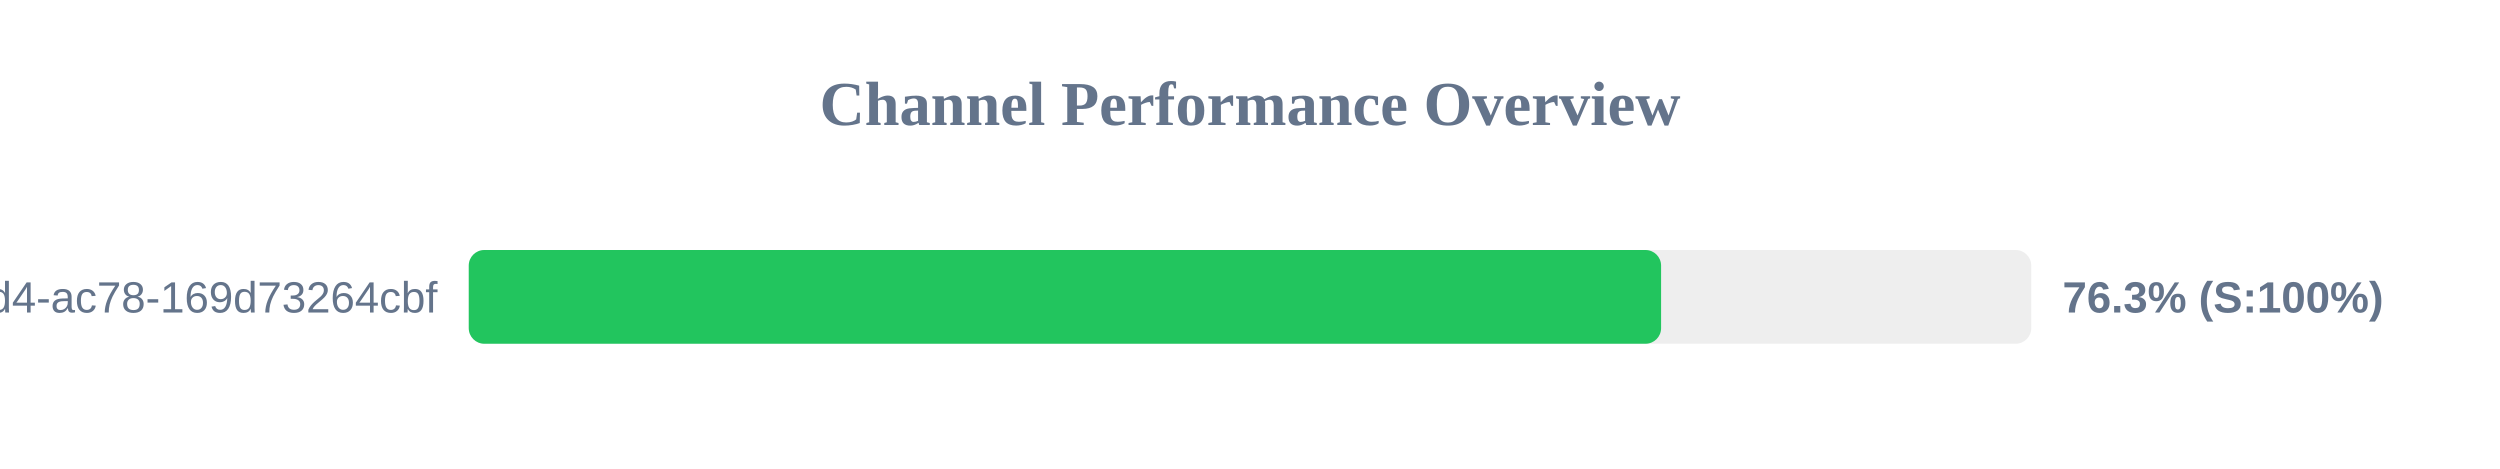
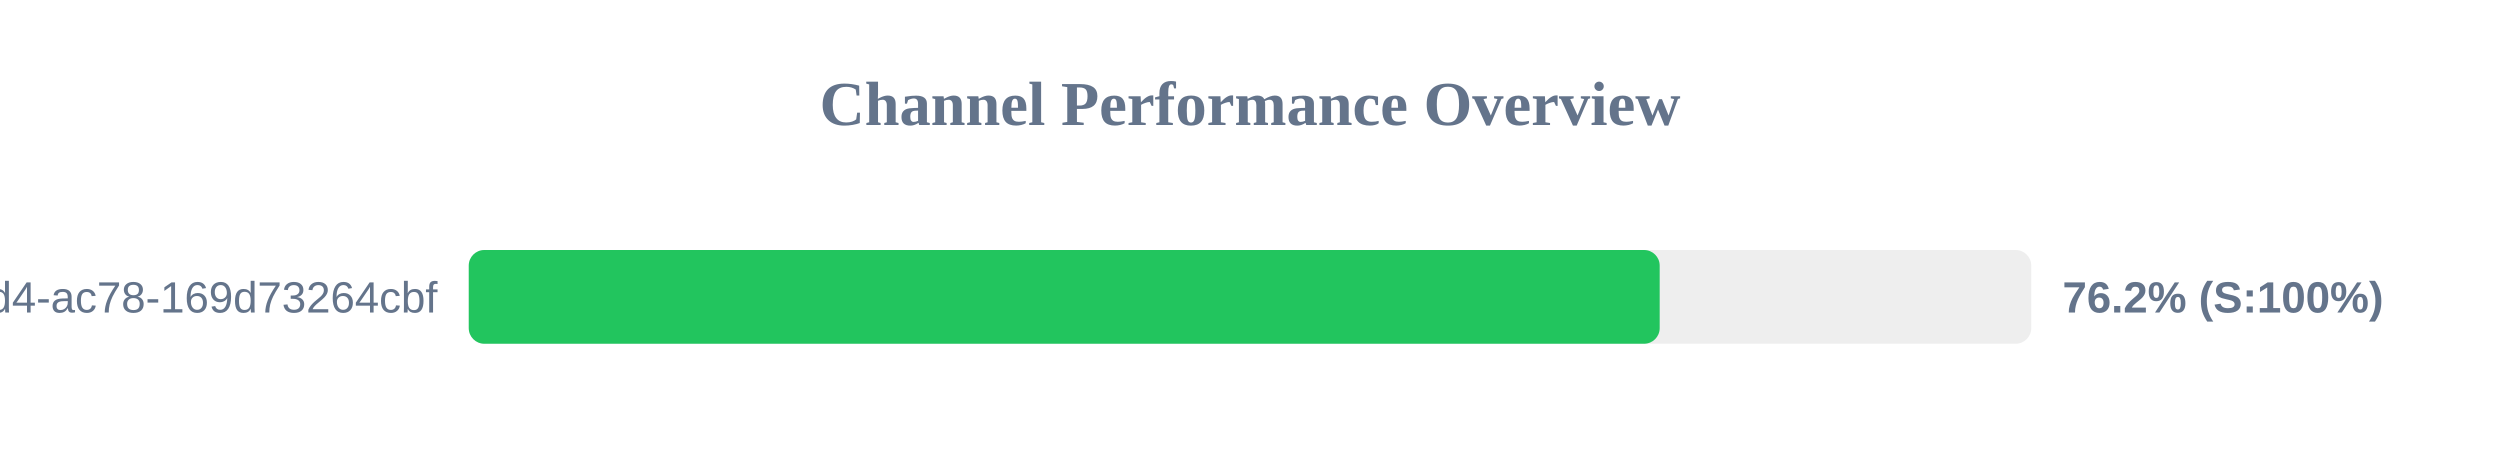
<svg xmlns="http://www.w3.org/2000/svg" width="800" height="150" version="1.1">
  <style>
        .row { font: 14px Arial; fill: #64748b; }
        .score { font: bold 14px Arial; fill: #64748b; }
    </style>
  <text x="400" y="40" text-anchor="middle" font-size="20px" font-weight="bold" fill="#64748b">Channel Performance Overview</text>
  <rect x="150" y="80" width="500" height="30" fill="#eee" rx="5" />
-   <rect x="150" y="80" width="381.55" height="30" fill="#22c55e" rx="5" />
+   <rect x="150" y="80" width="381.1" height="30" fill="#22c55e" rx="5" />
  <text x="140" y="100" text-anchor="end" class="row">?uuid=48c2c901-72e6-46d4-ac78-169d73264cbf</text>
-   <text x="660" y="100" text-anchor="start" class="score">76.3% (S:100%)</text>
+   <text x="660" y="100" text-anchor="start" class="score">76.2% (S:100%)</text>
</svg>
